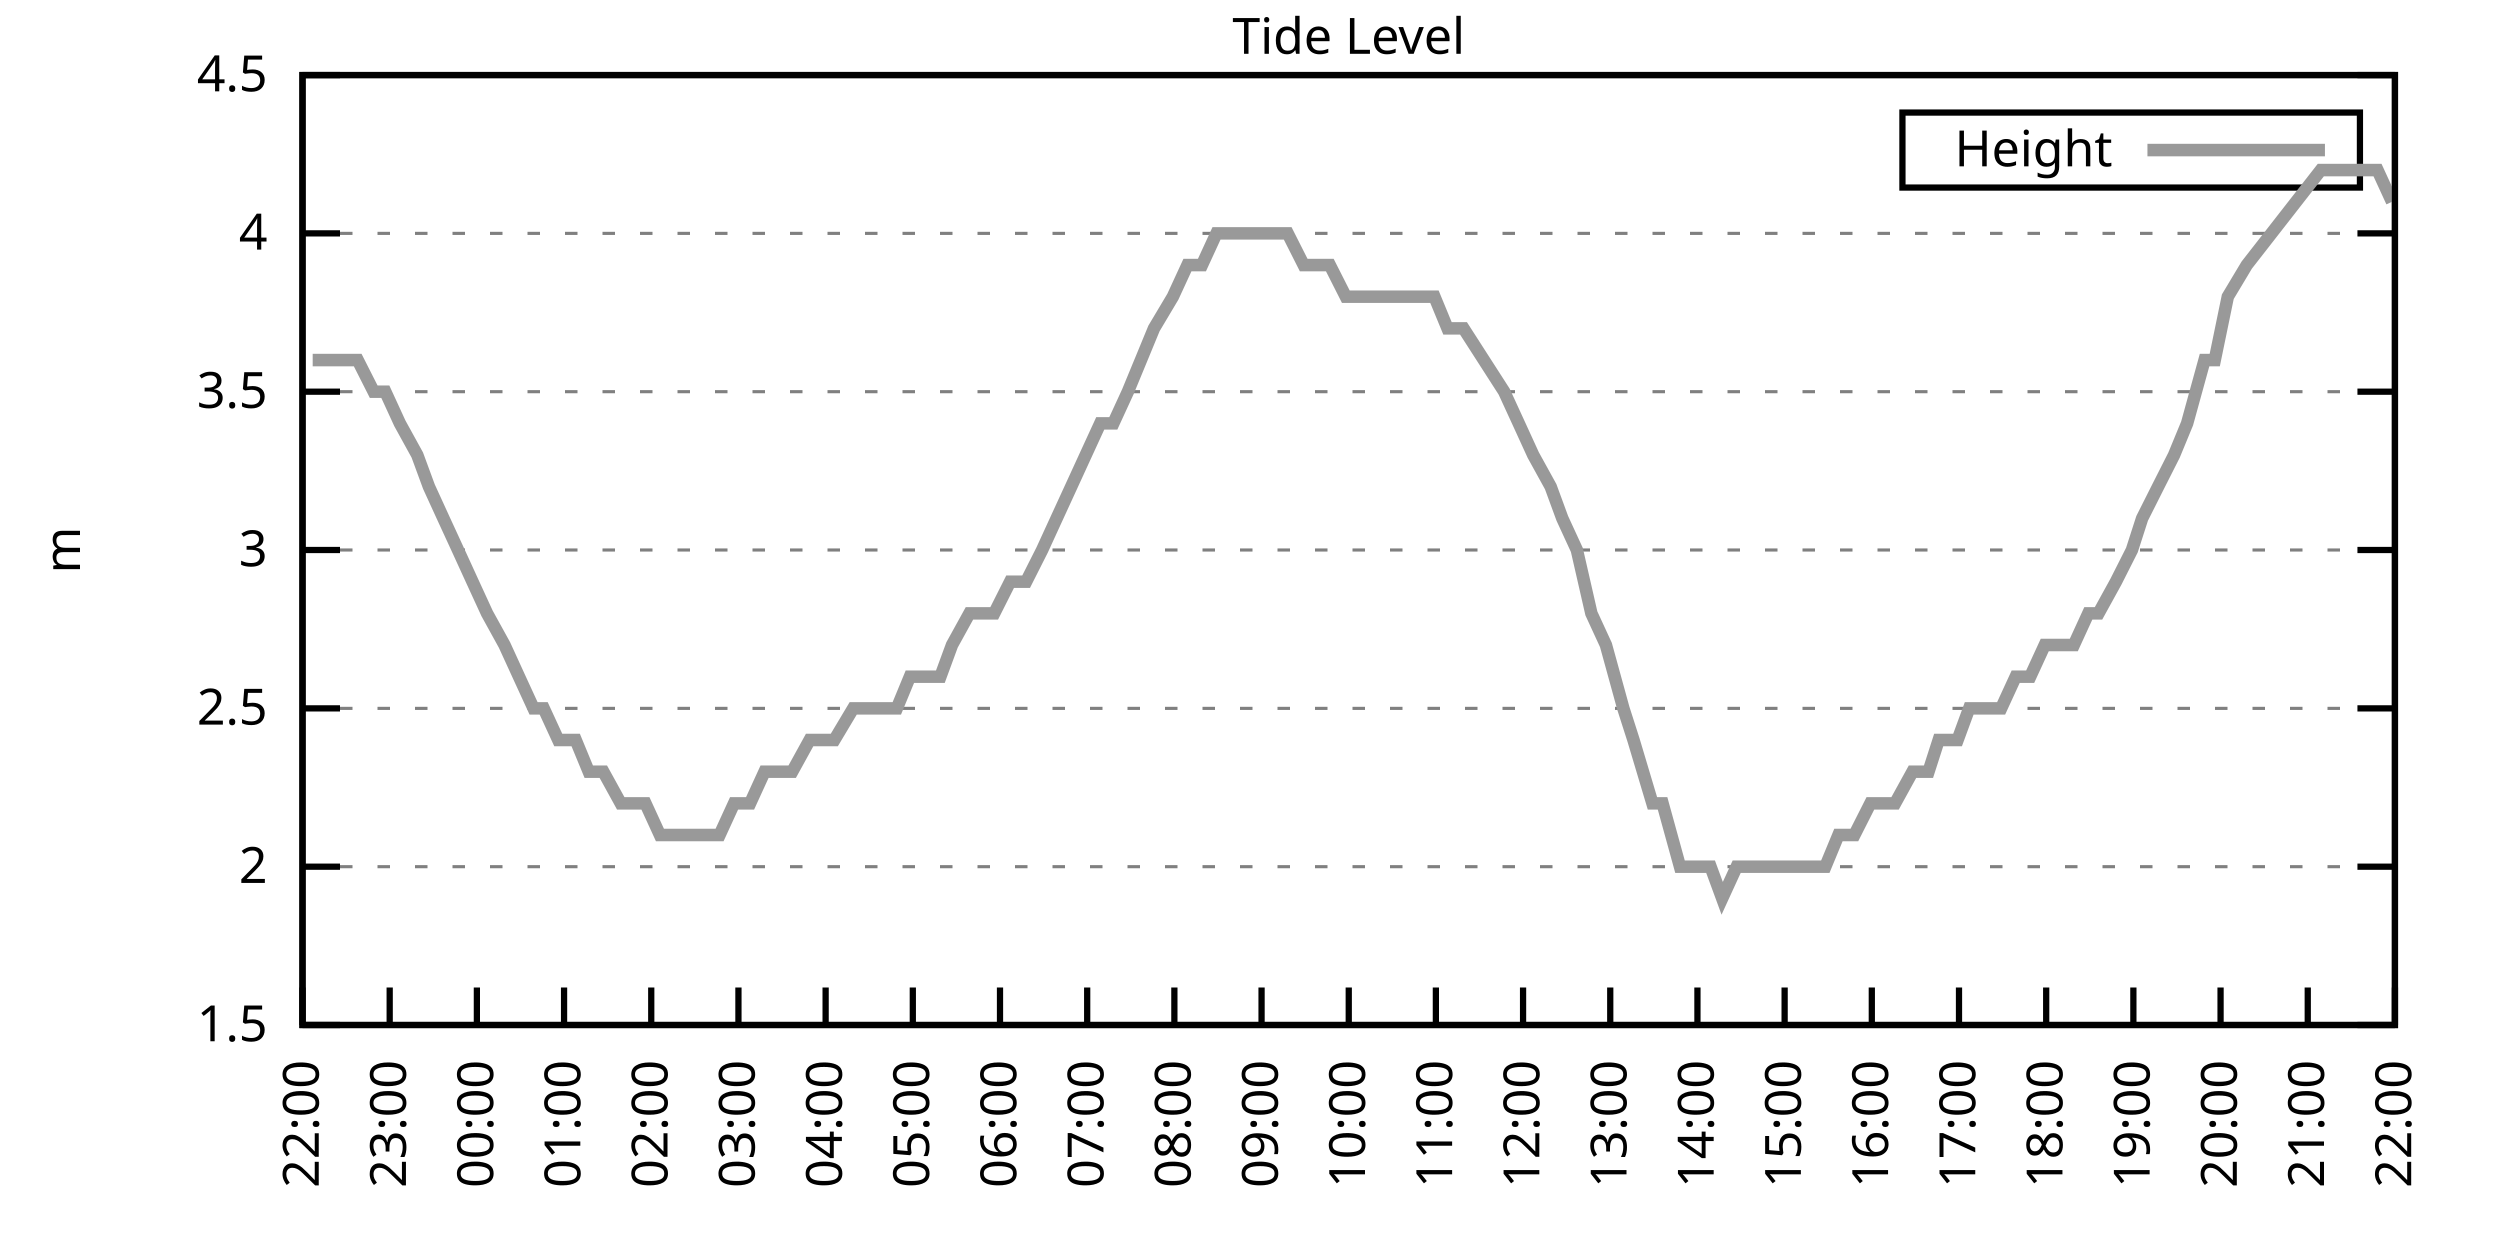
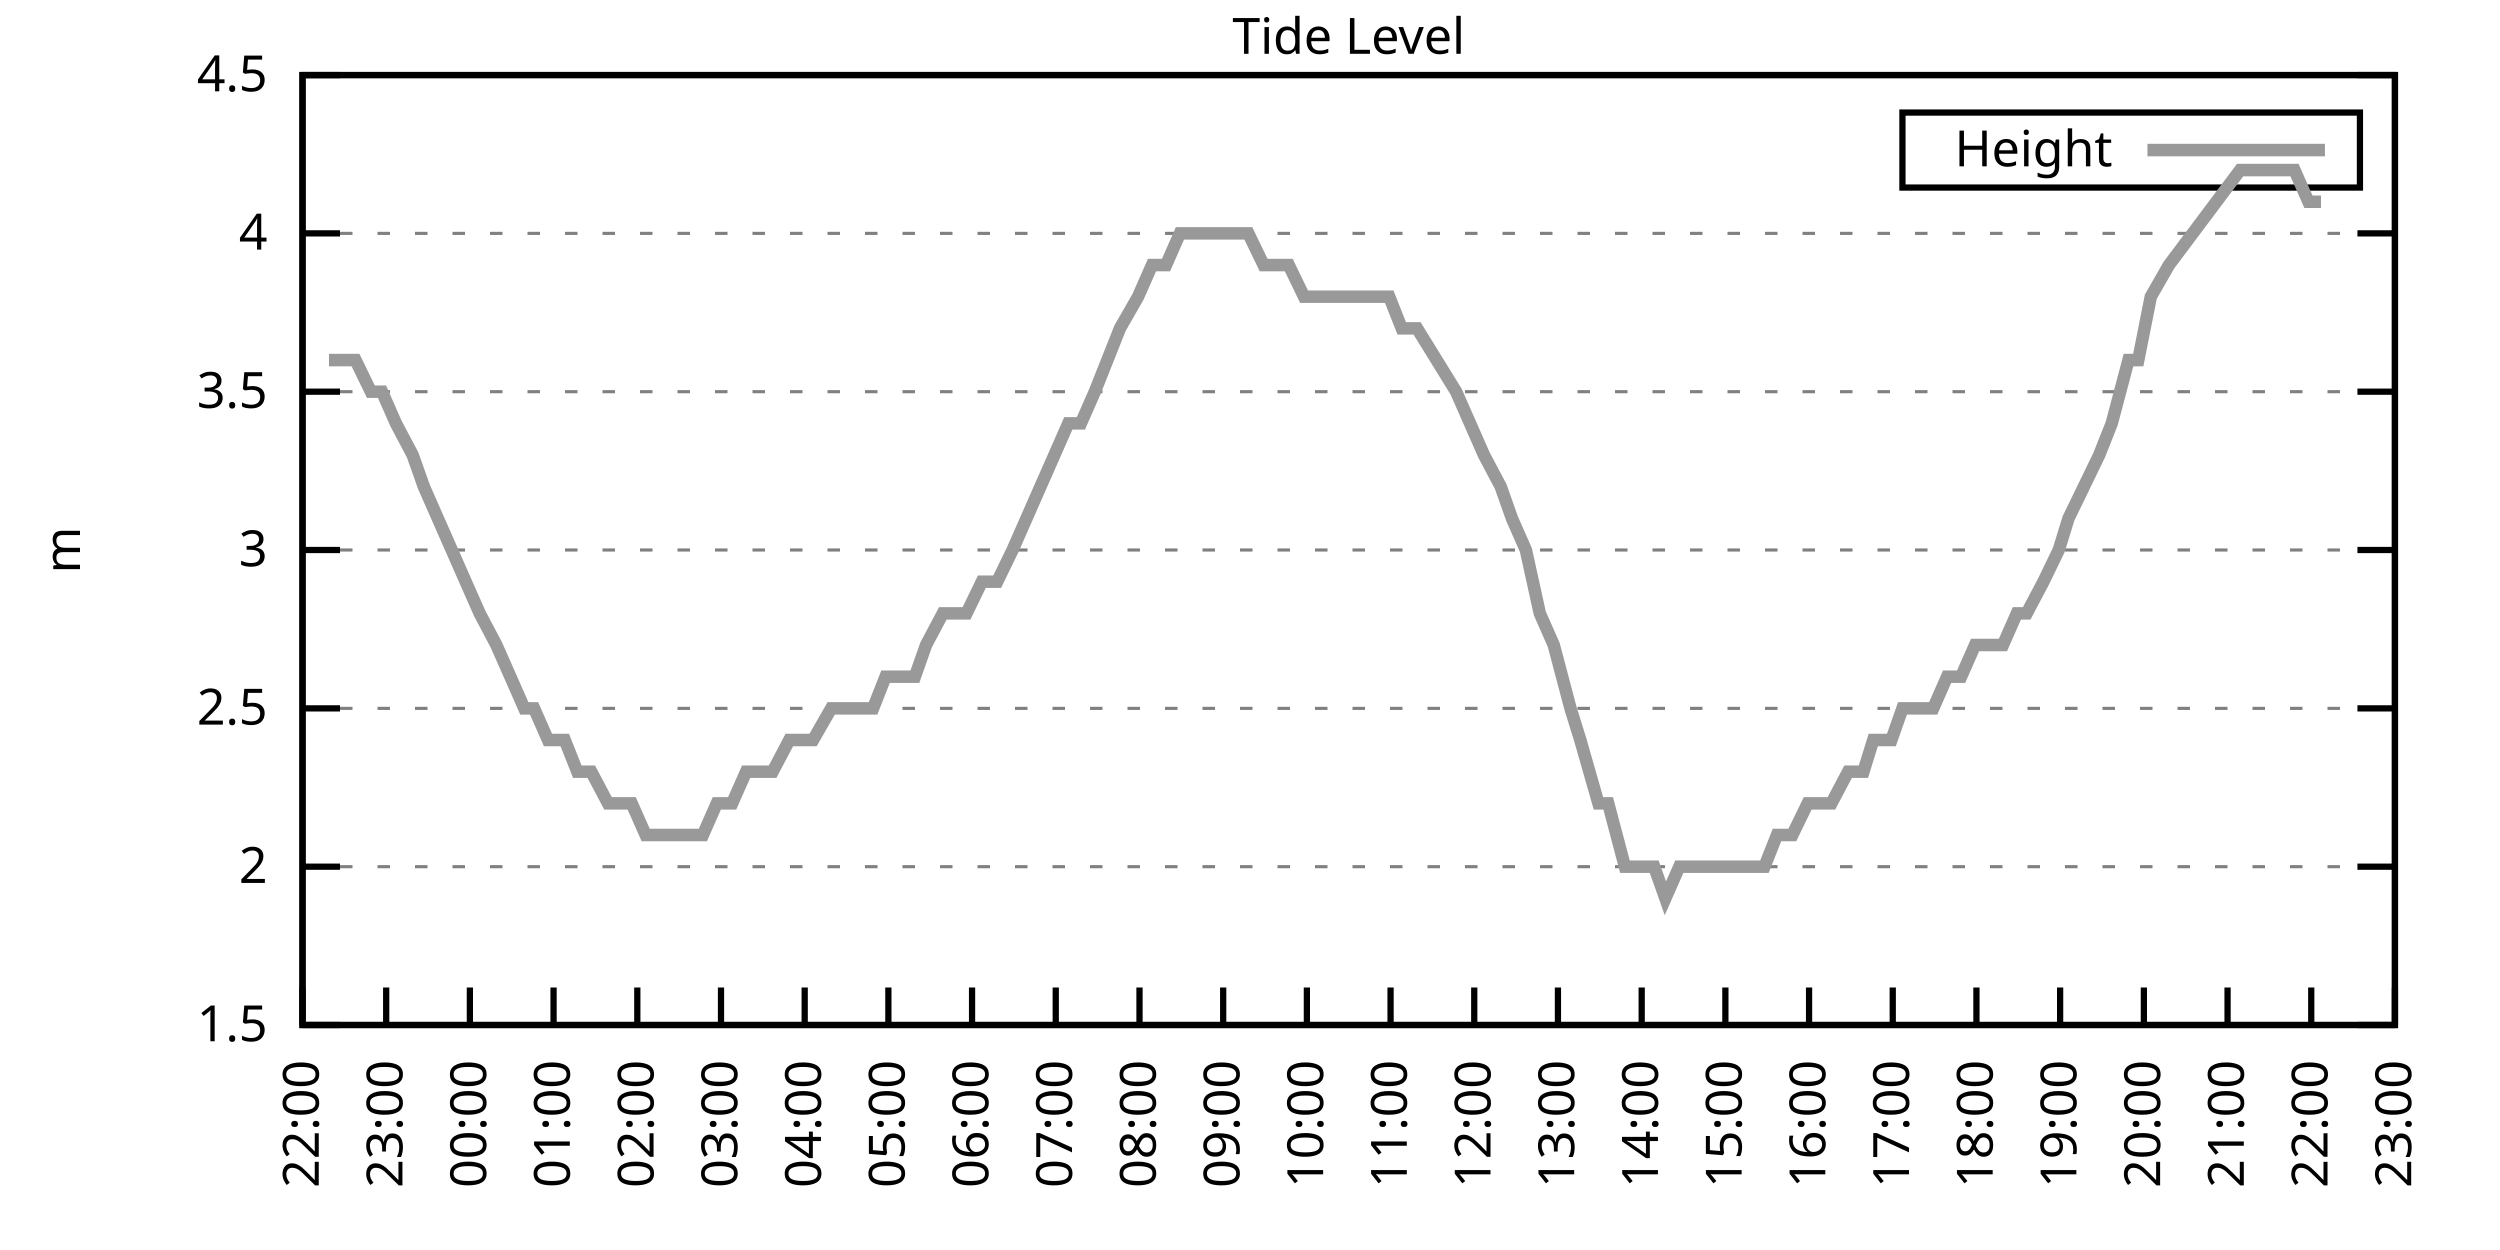
<svg xmlns="http://www.w3.org/2000/svg" xmlns:xlink="http://www.w3.org/1999/xlink" width="400" height="200" viewBox="0 0 400 200">
  <g id="gnuplot_canvas">
    <rect x="0" y="0" width="400" height="200" fill="none" />
    <defs>
      <circle id="gpDot" r="0.5" stroke-width="0.5" stroke="currentColor" />
      <path id="gpPt0" stroke-width="0.333" stroke="currentColor" d="M-1,0 h2 M0,-1 v2" />
      <path id="gpPt1" stroke-width="0.333" stroke="currentColor" d="M-1,-1 L1,1 M1,-1 L-1,1" />
      <path id="gpPt2" stroke-width="0.333" stroke="currentColor" d="M-1,0 L1,0 M0,-1 L0,1 M-1,-1 L1,1 M-1,1 L1,-1" />
      <rect id="gpPt3" stroke-width="0.333" stroke="currentColor" x="-1" y="-1" width="2" height="2" />
      <rect id="gpPt4" stroke-width="0.333" stroke="currentColor" fill="currentColor" x="-1" y="-1" width="2" height="2" />
      <circle id="gpPt5" stroke-width="0.333" stroke="currentColor" cx="0" cy="0" r="1" />
      <use xlink:href="#gpPt5" id="gpPt6" fill="currentColor" stroke="none" />
      <path id="gpPt7" stroke-width="0.333" stroke="currentColor" d="M0,-1.33 L-1.33,0.67 L1.33,0.67 z" />
      <use xlink:href="#gpPt7" id="gpPt8" fill="currentColor" stroke="none" />
      <use xlink:href="#gpPt7" id="gpPt9" stroke="currentColor" transform="rotate(180)" />
      <use xlink:href="#gpPt9" id="gpPt10" fill="currentColor" stroke="none" />
      <use xlink:href="#gpPt3" id="gpPt11" stroke="currentColor" transform="rotate(45)" />
      <use xlink:href="#gpPt11" id="gpPt12" fill="currentColor" stroke="none" />
      <path id="gpPt13" stroke-width="0.333" stroke="currentColor" d="M0,1.330 L1.265,0.411 L0.782,-1.067 L-0.782,-1.076 L-1.265,0.411 z" />
      <use xlink:href="#gpPt13" id="gpPt14" fill="currentColor" stroke="none" />
      <filter id="textbox" filterUnits="objectBoundingBox" x="0" y="0" height="1" width="1">
        <feFlood flood-color="white" flood-opacity="1" result="bgnd" />
        <feComposite in="SourceGraphic" in2="bgnd" operator="atop" />
      </filter>
      <filter id="greybox" filterUnits="objectBoundingBox" x="0" y="0" height="1" width="1">
        <feFlood flood-color="lightgrey" flood-opacity="1" result="grey" />
        <feComposite in="SourceGraphic" in2="grey" operator="atop" />
      </filter>
    </defs>
    <g fill="none" color="white" stroke="currentColor" stroke-width="1.00" stroke-linecap="butt" stroke-linejoin="miter">
</g>
    <g fill="none" color="black" stroke="currentColor" stroke-width="1.00" stroke-linecap="butt" stroke-linejoin="miter">
      <g stroke="none" shape-rendering="crispEdges">
        <polygon fill="rgb(255, 255, 255)" points="48.40,164.00 383.18,164.00 383.18,12.02 48.40,12.02 " />
      </g>
    </g>
    <g fill="none" color="black" stroke="currentColor" stroke-width="1.00" stroke-linecap="butt" stroke-linejoin="miter">
</g>
    <g fill="none" color="black" stroke="black" stroke-width="0.50" stroke-linecap="butt" stroke-linejoin="miter">
</g>
    <g fill="none" color="gray" stroke="currentColor" stroke-width="0.50" stroke-linecap="butt" stroke-linejoin="miter">
      <path stroke="gray" stroke-dasharray="2,4" class="gridline" d="M48.40,164.00 L383.19,164.00  " />
    </g>
    <g fill="none" color="gray" stroke="gray" stroke-width="1.00" stroke-linecap="butt" stroke-linejoin="miter">
</g>
    <g fill="none" color="black" stroke="currentColor" stroke-width="1.00" stroke-linecap="butt" stroke-linejoin="miter">
      <path stroke="black" d="M48.40,164.00 L54.40,164.00 M383.19,164.00 L377.19,164.00  " />
      <g transform="translate(42.80,166.60)" stroke="none" fill="black" font-family="Sans" font-size="8.00" text-anchor="end">
        <text>
          <tspan font-family="Sans"> 1.5</tspan>
        </text>
      </g>
    </g>
    <g fill="none" color="black" stroke="currentColor" stroke-width="1.00" stroke-linecap="butt" stroke-linejoin="miter">
</g>
    <g fill="none" color="black" stroke="black" stroke-width="0.50" stroke-linecap="butt" stroke-linejoin="miter">
</g>
    <g fill="none" color="gray" stroke="currentColor" stroke-width="0.50" stroke-linecap="butt" stroke-linejoin="miter">
      <path stroke="gray" stroke-dasharray="2,4" class="gridline" d="M48.40,138.67 L383.19,138.67  " />
    </g>
    <g fill="none" color="gray" stroke="gray" stroke-width="1.00" stroke-linecap="butt" stroke-linejoin="miter">
</g>
    <g fill="none" color="black" stroke="currentColor" stroke-width="1.00" stroke-linecap="butt" stroke-linejoin="miter">
      <path stroke="black" d="M48.40,138.67 L54.40,138.67 M383.19,138.67 L377.19,138.67  " />
      <g transform="translate(42.80,141.27)" stroke="none" fill="black" font-family="Sans" font-size="8.00" text-anchor="end">
        <text>
          <tspan font-family="Sans"> 2</tspan>
        </text>
      </g>
    </g>
    <g fill="none" color="black" stroke="currentColor" stroke-width="1.00" stroke-linecap="butt" stroke-linejoin="miter">
</g>
    <g fill="none" color="black" stroke="black" stroke-width="0.50" stroke-linecap="butt" stroke-linejoin="miter">
</g>
    <g fill="none" color="gray" stroke="currentColor" stroke-width="0.50" stroke-linecap="butt" stroke-linejoin="miter">
      <path stroke="gray" stroke-dasharray="2,4" class="gridline" d="M48.40,113.34 L383.19,113.34  " />
    </g>
    <g fill="none" color="gray" stroke="gray" stroke-width="1.00" stroke-linecap="butt" stroke-linejoin="miter">
</g>
    <g fill="none" color="black" stroke="currentColor" stroke-width="1.00" stroke-linecap="butt" stroke-linejoin="miter">
      <path stroke="black" d="M48.40,113.34 L54.40,113.34 M383.19,113.34 L377.19,113.34  " />
      <g transform="translate(42.80,115.94)" stroke="none" fill="black" font-family="Sans" font-size="8.00" text-anchor="end">
        <text>
          <tspan font-family="Sans"> 2.5</tspan>
        </text>
      </g>
    </g>
    <g fill="none" color="black" stroke="currentColor" stroke-width="1.00" stroke-linecap="butt" stroke-linejoin="miter">
</g>
    <g fill="none" color="black" stroke="black" stroke-width="0.50" stroke-linecap="butt" stroke-linejoin="miter">
</g>
    <g fill="none" color="gray" stroke="currentColor" stroke-width="0.50" stroke-linecap="butt" stroke-linejoin="miter">
      <path stroke="gray" stroke-dasharray="2,4" class="gridline" d="M48.40,88.00 L383.19,88.00  " />
    </g>
    <g fill="none" color="gray" stroke="gray" stroke-width="1.00" stroke-linecap="butt" stroke-linejoin="miter">
</g>
    <g fill="none" color="black" stroke="currentColor" stroke-width="1.00" stroke-linecap="butt" stroke-linejoin="miter">
      <path stroke="black" d="M48.40,88.00 L54.40,88.00 M383.19,88.00 L377.19,88.00  " />
      <g transform="translate(42.80,90.60)" stroke="none" fill="black" font-family="Sans" font-size="8.00" text-anchor="end">
        <text>
          <tspan font-family="Sans"> 3</tspan>
        </text>
      </g>
    </g>
    <g fill="none" color="black" stroke="currentColor" stroke-width="1.00" stroke-linecap="butt" stroke-linejoin="miter">
</g>
    <g fill="none" color="black" stroke="black" stroke-width="0.50" stroke-linecap="butt" stroke-linejoin="miter">
</g>
    <g fill="none" color="gray" stroke="currentColor" stroke-width="0.50" stroke-linecap="butt" stroke-linejoin="miter">
      <path stroke="gray" stroke-dasharray="2,4" class="gridline" d="M48.40,62.67 L383.19,62.67  " />
    </g>
    <g fill="none" color="gray" stroke="gray" stroke-width="1.00" stroke-linecap="butt" stroke-linejoin="miter">
</g>
    <g fill="none" color="black" stroke="currentColor" stroke-width="1.00" stroke-linecap="butt" stroke-linejoin="miter">
      <path stroke="black" d="M48.40,62.67 L54.40,62.67 M383.19,62.67 L377.19,62.67  " />
      <g transform="translate(42.80,65.27)" stroke="none" fill="black" font-family="Sans" font-size="8.00" text-anchor="end">
        <text>
          <tspan font-family="Sans"> 3.5</tspan>
        </text>
      </g>
    </g>
    <g fill="none" color="black" stroke="currentColor" stroke-width="1.00" stroke-linecap="butt" stroke-linejoin="miter">
</g>
    <g fill="none" color="black" stroke="black" stroke-width="0.50" stroke-linecap="butt" stroke-linejoin="miter">
</g>
    <g fill="none" color="gray" stroke="currentColor" stroke-width="0.50" stroke-linecap="butt" stroke-linejoin="miter">
      <path stroke="gray" stroke-dasharray="2,4" class="gridline" d="M48.40,37.34 L383.19,37.34  " />
    </g>
    <g fill="none" color="gray" stroke="gray" stroke-width="1.00" stroke-linecap="butt" stroke-linejoin="miter">
</g>
    <g fill="none" color="black" stroke="currentColor" stroke-width="1.00" stroke-linecap="butt" stroke-linejoin="miter">
      <path stroke="black" d="M48.40,37.34 L54.40,37.34 M383.19,37.34 L377.19,37.34  " />
      <g transform="translate(42.80,39.94)" stroke="none" fill="black" font-family="Sans" font-size="8.00" text-anchor="end">
        <text>
          <tspan font-family="Sans"> 4</tspan>
        </text>
      </g>
    </g>
    <g fill="none" color="black" stroke="currentColor" stroke-width="1.00" stroke-linecap="butt" stroke-linejoin="miter">
</g>
    <g fill="none" color="black" stroke="black" stroke-width="0.50" stroke-linecap="butt" stroke-linejoin="miter">
</g>
    <g fill="none" color="gray" stroke="currentColor" stroke-width="0.50" stroke-linecap="butt" stroke-linejoin="miter">
      <path stroke="gray" stroke-dasharray="2,4" class="gridline" d="M48.40,12.01 L383.19,12.01  " />
    </g>
    <g fill="none" color="gray" stroke="gray" stroke-width="1.00" stroke-linecap="butt" stroke-linejoin="miter">
</g>
    <g fill="none" color="black" stroke="currentColor" stroke-width="1.00" stroke-linecap="butt" stroke-linejoin="miter">
      <path stroke="black" d="M48.40,12.01 L54.40,12.01 M383.19,12.01 L377.19,12.01  " />
      <g transform="translate(42.80,14.61)" stroke="none" fill="black" font-family="Sans" font-size="8.00" text-anchor="end">
        <text>
          <tspan font-family="Sans"> 4.5</tspan>
        </text>
      </g>
    </g>
    <g fill="none" color="black" stroke="currentColor" stroke-width="1.00" stroke-linecap="butt" stroke-linejoin="miter">
      <path stroke="black" d="M48.40,164.00 L48.40,158.00  " />
      <g transform="translate(51.00,169.60) rotate(270.00)" stroke="none" fill="black" font-family="Sans" font-size="8.00" text-anchor="end">
        <text>
          <tspan font-family="Sans">22:00</tspan>
        </text>
      </g>
    </g>
    <g fill="none" color="black" stroke="currentColor" stroke-width="1.00" stroke-linecap="butt" stroke-linejoin="miter">
-       <path stroke="black" d="M62.35,164.00 L62.35,158.00  " />
-       <g transform="translate(64.95,169.60) rotate(270.00)" stroke="none" fill="black" font-family="Sans" font-size="8.00" text-anchor="end">
+       <path stroke="black" d="M61.79,164.00 L61.79,158.00  " />
+       <g transform="translate(64.39,169.60) rotate(270.00)" stroke="none" fill="black" font-family="Sans" font-size="8.00" text-anchor="end">
        <text>
          <tspan font-family="Sans">23:00</tspan>
        </text>
      </g>
    </g>
    <g fill="none" color="black" stroke="currentColor" stroke-width="1.00" stroke-linecap="butt" stroke-linejoin="miter">
-       <path stroke="black" d="M76.30,164.00 L76.30,158.00  " />
-       <g transform="translate(78.90,169.60) rotate(270.00)" stroke="none" fill="black" font-family="Sans" font-size="8.00" text-anchor="end">
+       <path stroke="black" d="M75.18,164.00 L75.18,158.00  " />
+       <g transform="translate(77.78,169.60) rotate(270.00)" stroke="none" fill="black" font-family="Sans" font-size="8.00" text-anchor="end">
        <text>
          <tspan font-family="Sans">00:00</tspan>
        </text>
      </g>
    </g>
    <g fill="none" color="black" stroke="currentColor" stroke-width="1.00" stroke-linecap="butt" stroke-linejoin="miter">
-       <path stroke="black" d="M90.25,164.00 L90.25,158.00  " />
-       <g transform="translate(92.85,169.60) rotate(270.00)" stroke="none" fill="black" font-family="Sans" font-size="8.00" text-anchor="end">
+       <path stroke="black" d="M88.57,164.00 L88.57,158.00  " />
+       <g transform="translate(91.17,169.60) rotate(270.00)" stroke="none" fill="black" font-family="Sans" font-size="8.00" text-anchor="end">
        <text>
          <tspan font-family="Sans">01:00</tspan>
        </text>
      </g>
    </g>
    <g fill="none" color="black" stroke="currentColor" stroke-width="1.00" stroke-linecap="butt" stroke-linejoin="miter">
-       <path stroke="black" d="M104.20,164.00 L104.20,158.00  " />
-       <g transform="translate(106.80,169.60) rotate(270.00)" stroke="none" fill="black" font-family="Sans" font-size="8.00" text-anchor="end">
+       <path stroke="black" d="M101.97,164.00 L101.97,158.00  " />
+       <g transform="translate(104.57,169.60) rotate(270.00)" stroke="none" fill="black" font-family="Sans" font-size="8.00" text-anchor="end">
        <text>
          <tspan font-family="Sans">02:00</tspan>
        </text>
      </g>
    </g>
    <g fill="none" color="black" stroke="currentColor" stroke-width="1.00" stroke-linecap="butt" stroke-linejoin="miter">
-       <path stroke="black" d="M118.15,164.00 L118.15,158.00  " />
-       <g transform="translate(120.75,169.60) rotate(270.00)" stroke="none" fill="black" font-family="Sans" font-size="8.00" text-anchor="end">
+       <path stroke="black" d="M115.36,164.00 L115.36,158.00  " />
+       <g transform="translate(117.96,169.60) rotate(270.00)" stroke="none" fill="black" font-family="Sans" font-size="8.00" text-anchor="end">
        <text>
          <tspan font-family="Sans">03:00</tspan>
        </text>
      </g>
    </g>
    <g fill="none" color="black" stroke="currentColor" stroke-width="1.00" stroke-linecap="butt" stroke-linejoin="miter">
-       <path stroke="black" d="M132.10,164.00 L132.10,158.00  " />
-       <g transform="translate(134.70,169.60) rotate(270.00)" stroke="none" fill="black" font-family="Sans" font-size="8.00" text-anchor="end">
+       <path stroke="black" d="M128.75,164.00 L128.75,158.00  " />
+       <g transform="translate(131.35,169.60) rotate(270.00)" stroke="none" fill="black" font-family="Sans" font-size="8.00" text-anchor="end">
        <text>
          <tspan font-family="Sans">04:00</tspan>
        </text>
      </g>
    </g>
    <g fill="none" color="black" stroke="currentColor" stroke-width="1.00" stroke-linecap="butt" stroke-linejoin="miter">
-       <path stroke="black" d="M146.05,164.00 L146.05,158.00  " />
-       <g transform="translate(148.65,169.60) rotate(270.00)" stroke="none" fill="black" font-family="Sans" font-size="8.00" text-anchor="end">
+       <path stroke="black" d="M142.14,164.00 L142.14,158.00  " />
+       <g transform="translate(144.74,169.60) rotate(270.00)" stroke="none" fill="black" font-family="Sans" font-size="8.00" text-anchor="end">
        <text>
          <tspan font-family="Sans">05:00</tspan>
        </text>
      </g>
    </g>
    <g fill="none" color="black" stroke="currentColor" stroke-width="1.00" stroke-linecap="butt" stroke-linejoin="miter">
-       <path stroke="black" d="M160.00,164.00 L160.00,158.00  " />
-       <g transform="translate(162.60,169.60) rotate(270.00)" stroke="none" fill="black" font-family="Sans" font-size="8.00" text-anchor="end">
+       <path stroke="black" d="M155.53,164.00 L155.53,158.00  " />
+       <g transform="translate(158.13,169.60) rotate(270.00)" stroke="none" fill="black" font-family="Sans" font-size="8.00" text-anchor="end">
        <text>
          <tspan font-family="Sans">06:00</tspan>
        </text>
      </g>
    </g>
    <g fill="none" color="black" stroke="currentColor" stroke-width="1.00" stroke-linecap="butt" stroke-linejoin="miter">
-       <path stroke="black" d="M173.95,164.00 L173.95,158.00  " />
-       <g transform="translate(176.55,169.60) rotate(270.00)" stroke="none" fill="black" font-family="Sans" font-size="8.00" text-anchor="end">
+       <path stroke="black" d="M168.92,164.00 L168.92,158.00  " />
+       <g transform="translate(171.52,169.60) rotate(270.00)" stroke="none" fill="black" font-family="Sans" font-size="8.00" text-anchor="end">
        <text>
          <tspan font-family="Sans">07:00</tspan>
        </text>
      </g>
    </g>
    <g fill="none" color="black" stroke="currentColor" stroke-width="1.00" stroke-linecap="butt" stroke-linejoin="miter">
-       <path stroke="black" d="M187.90,164.00 L187.90,158.00  " />
-       <g transform="translate(190.50,169.60) rotate(270.00)" stroke="none" fill="black" font-family="Sans" font-size="8.00" text-anchor="end">
+       <path stroke="black" d="M182.32,164.00 L182.32,158.00  " />
+       <g transform="translate(184.92,169.60) rotate(270.00)" stroke="none" fill="black" font-family="Sans" font-size="8.00" text-anchor="end">
        <text>
          <tspan font-family="Sans">08:00</tspan>
        </text>
      </g>
    </g>
    <g fill="none" color="black" stroke="currentColor" stroke-width="1.00" stroke-linecap="butt" stroke-linejoin="miter">
-       <path stroke="black" d="M201.85,164.00 L201.85,158.00  " />
-       <g transform="translate(204.45,169.60) rotate(270.00)" stroke="none" fill="black" font-family="Sans" font-size="8.00" text-anchor="end">
+       <path stroke="black" d="M195.71,164.00 L195.71,158.00  " />
+       <g transform="translate(198.31,169.60) rotate(270.00)" stroke="none" fill="black" font-family="Sans" font-size="8.00" text-anchor="end">
        <text>
          <tspan font-family="Sans">09:00</tspan>
        </text>
      </g>
    </g>
    <g fill="none" color="black" stroke="currentColor" stroke-width="1.00" stroke-linecap="butt" stroke-linejoin="miter">
-       <path stroke="black" d="M215.80,164.00 L215.80,158.00  " />
-       <g transform="translate(218.40,169.60) rotate(270.00)" stroke="none" fill="black" font-family="Sans" font-size="8.00" text-anchor="end">
+       <path stroke="black" d="M209.10,164.00 L209.10,158.00  " />
+       <g transform="translate(211.70,169.60) rotate(270.00)" stroke="none" fill="black" font-family="Sans" font-size="8.00" text-anchor="end">
        <text>
          <tspan font-family="Sans">10:00</tspan>
        </text>
      </g>
    </g>
    <g fill="none" color="black" stroke="currentColor" stroke-width="1.00" stroke-linecap="butt" stroke-linejoin="miter">
-       <path stroke="black" d="M229.74,164.00 L229.74,158.00  " />
-       <g transform="translate(232.34,169.60) rotate(270.00)" stroke="none" fill="black" font-family="Sans" font-size="8.00" text-anchor="end">
+       <path stroke="black" d="M222.49,164.00 L222.49,158.00  " />
+       <g transform="translate(225.09,169.60) rotate(270.00)" stroke="none" fill="black" font-family="Sans" font-size="8.00" text-anchor="end">
        <text>
          <tspan font-family="Sans">11:00</tspan>
        </text>
      </g>
    </g>
    <g fill="none" color="black" stroke="currentColor" stroke-width="1.00" stroke-linecap="butt" stroke-linejoin="miter">
-       <path stroke="black" d="M243.69,164.00 L243.69,158.00  " />
-       <g transform="translate(246.29,169.60) rotate(270.00)" stroke="none" fill="black" font-family="Sans" font-size="8.00" text-anchor="end">
+       <path stroke="black" d="M235.88,164.00 L235.88,158.00  " />
+       <g transform="translate(238.48,169.60) rotate(270.00)" stroke="none" fill="black" font-family="Sans" font-size="8.00" text-anchor="end">
        <text>
          <tspan font-family="Sans">12:00</tspan>
        </text>
      </g>
    </g>
    <g fill="none" color="black" stroke="currentColor" stroke-width="1.00" stroke-linecap="butt" stroke-linejoin="miter">
-       <path stroke="black" d="M257.64,164.00 L257.64,158.00  " />
-       <g transform="translate(260.24,169.60) rotate(270.00)" stroke="none" fill="black" font-family="Sans" font-size="8.00" text-anchor="end">
+       <path stroke="black" d="M249.27,164.00 L249.27,158.00  " />
+       <g transform="translate(251.87,169.60) rotate(270.00)" stroke="none" fill="black" font-family="Sans" font-size="8.00" text-anchor="end">
        <text>
          <tspan font-family="Sans">13:00</tspan>
        </text>
      </g>
    </g>
    <g fill="none" color="black" stroke="currentColor" stroke-width="1.00" stroke-linecap="butt" stroke-linejoin="miter">
-       <path stroke="black" d="M271.59,164.00 L271.59,158.00  " />
-       <g transform="translate(274.19,169.60) rotate(270.00)" stroke="none" fill="black" font-family="Sans" font-size="8.00" text-anchor="end">
+       <path stroke="black" d="M262.67,164.00 L262.67,158.00  " />
+       <g transform="translate(265.27,169.60) rotate(270.00)" stroke="none" fill="black" font-family="Sans" font-size="8.00" text-anchor="end">
        <text>
          <tspan font-family="Sans">14:00</tspan>
        </text>
      </g>
    </g>
    <g fill="none" color="black" stroke="currentColor" stroke-width="1.00" stroke-linecap="butt" stroke-linejoin="miter">
-       <path stroke="black" d="M285.54,164.00 L285.54,158.00  " />
-       <g transform="translate(288.14,169.60) rotate(270.00)" stroke="none" fill="black" font-family="Sans" font-size="8.00" text-anchor="end">
+       <path stroke="black" d="M276.06,164.00 L276.06,158.00  " />
+       <g transform="translate(278.66,169.60) rotate(270.00)" stroke="none" fill="black" font-family="Sans" font-size="8.00" text-anchor="end">
        <text>
          <tspan font-family="Sans">15:00</tspan>
        </text>
      </g>
    </g>
    <g fill="none" color="black" stroke="currentColor" stroke-width="1.00" stroke-linecap="butt" stroke-linejoin="miter">
-       <path stroke="black" d="M299.49,164.00 L299.49,158.00  " />
-       <g transform="translate(302.09,169.60) rotate(270.00)" stroke="none" fill="black" font-family="Sans" font-size="8.00" text-anchor="end">
+       <path stroke="black" d="M289.45,164.00 L289.45,158.00  " />
+       <g transform="translate(292.05,169.60) rotate(270.00)" stroke="none" fill="black" font-family="Sans" font-size="8.00" text-anchor="end">
        <text>
          <tspan font-family="Sans">16:00</tspan>
        </text>
      </g>
    </g>
    <g fill="none" color="black" stroke="currentColor" stroke-width="1.00" stroke-linecap="butt" stroke-linejoin="miter">
-       <path stroke="black" d="M313.44,164.00 L313.44,158.00  " />
-       <g transform="translate(316.04,169.60) rotate(270.00)" stroke="none" fill="black" font-family="Sans" font-size="8.00" text-anchor="end">
+       <path stroke="black" d="M302.84,164.00 L302.84,158.00  " />
+       <g transform="translate(305.44,169.60) rotate(270.00)" stroke="none" fill="black" font-family="Sans" font-size="8.00" text-anchor="end">
        <text>
          <tspan font-family="Sans">17:00</tspan>
        </text>
      </g>
    </g>
    <g fill="none" color="black" stroke="currentColor" stroke-width="1.00" stroke-linecap="butt" stroke-linejoin="miter">
-       <path stroke="black" d="M327.39,164.00 L327.39,158.00  " />
-       <g transform="translate(329.99,169.60) rotate(270.00)" stroke="none" fill="black" font-family="Sans" font-size="8.00" text-anchor="end">
+       <path stroke="black" d="M316.23,164.00 L316.23,158.00  " />
+       <g transform="translate(318.83,169.60) rotate(270.00)" stroke="none" fill="black" font-family="Sans" font-size="8.00" text-anchor="end">
        <text>
          <tspan font-family="Sans">18:00</tspan>
        </text>
      </g>
    </g>
    <g fill="none" color="black" stroke="currentColor" stroke-width="1.00" stroke-linecap="butt" stroke-linejoin="miter">
-       <path stroke="black" d="M341.34,164.00 L341.34,158.00  " />
-       <g transform="translate(343.94,169.60) rotate(270.00)" stroke="none" fill="black" font-family="Sans" font-size="8.00" text-anchor="end">
+       <path stroke="black" d="M329.62,164.00 L329.62,158.00  " />
+       <g transform="translate(332.22,169.60) rotate(270.00)" stroke="none" fill="black" font-family="Sans" font-size="8.00" text-anchor="end">
        <text>
          <tspan font-family="Sans">19:00</tspan>
        </text>
      </g>
    </g>
    <g fill="none" color="black" stroke="currentColor" stroke-width="1.00" stroke-linecap="butt" stroke-linejoin="miter">
-       <path stroke="black" d="M355.29,164.00 L355.29,158.00  " />
-       <g transform="translate(357.89,169.60) rotate(270.00)" stroke="none" fill="black" font-family="Sans" font-size="8.00" text-anchor="end">
+       <path stroke="black" d="M343.02,164.00 L343.02,158.00  " />
+       <g transform="translate(345.62,169.60) rotate(270.00)" stroke="none" fill="black" font-family="Sans" font-size="8.00" text-anchor="end">
        <text>
          <tspan font-family="Sans">20:00</tspan>
        </text>
      </g>
    </g>
    <g fill="none" color="black" stroke="currentColor" stroke-width="1.00" stroke-linecap="butt" stroke-linejoin="miter">
-       <path stroke="black" d="M369.24,164.00 L369.24,158.00  " />
-       <g transform="translate(371.84,169.60) rotate(270.00)" stroke="none" fill="black" font-family="Sans" font-size="8.00" text-anchor="end">
+       <path stroke="black" d="M356.41,164.00 L356.41,158.00  " />
+       <g transform="translate(359.01,169.60) rotate(270.00)" stroke="none" fill="black" font-family="Sans" font-size="8.00" text-anchor="end">
        <text>
          <tspan font-family="Sans">21:00</tspan>
+         </text>
+       </g>
+     </g>
+     <g fill="none" color="black" stroke="currentColor" stroke-width="1.00" stroke-linecap="butt" stroke-linejoin="miter">
+       <path stroke="black" d="M369.80,164.00 L369.80,158.00  " />
+       <g transform="translate(372.40,169.60) rotate(270.00)" stroke="none" fill="black" font-family="Sans" font-size="8.00" text-anchor="end">
+         <text>
+           <tspan font-family="Sans">22:00</tspan>
        </text>
      </g>
    </g>
    <g fill="none" color="black" stroke="currentColor" stroke-width="1.00" stroke-linecap="butt" stroke-linejoin="miter">
      <path stroke="black" d="M383.19,164.00 L383.19,158.00  " />
      <g transform="translate(385.79,169.60) rotate(270.00)" stroke="none" fill="black" font-family="Sans" font-size="8.00" text-anchor="end">
        <text>
-           <tspan font-family="Sans">22:00</tspan>
+           <tspan font-family="Sans">23:00</tspan>
        </text>
      </g>
    </g>
    <g fill="none" color="black" stroke="currentColor" stroke-width="1.00" stroke-linecap="butt" stroke-linejoin="miter">
</g>
    <g fill="none" color="black" stroke="currentColor" stroke-width="1.00" stroke-linecap="butt" stroke-linejoin="miter">
      <path stroke="black" d="M48.40,12.01 L48.40,164.00 L383.19,164.00 L383.19,12.01 L48.40,12.01 Z  " />
    </g>
    <g fill="none" color="black" stroke="currentColor" stroke-width="1.00" stroke-linecap="butt" stroke-linejoin="miter">
</g>
    <g fill="none" color="black" stroke="currentColor" stroke-width="1.00" stroke-linecap="butt" stroke-linejoin="miter">
      <path stroke="black" d="M304.39,30.01 L304.39,18.01 L377.59,18.01 L377.59,30.01 L304.39,30.01 Z  " />
    </g>
    <g id="Tide_level_plot_1">
      <g fill="none" color="white" stroke="black" stroke-width="2.00" stroke-linecap="butt" stroke-linejoin="miter">
</g>
      <g fill="none" color="black" stroke="currentColor" stroke-width="2.00" stroke-linecap="butt" stroke-linejoin="miter">
        <g transform="translate(337.99,26.61)" stroke="none" fill="black" font-family="Sans" font-size="8.00" text-anchor="end">
          <text>
            <tspan font-family="Sans">Height</tspan>
          </text>
        </g>
      </g>
      <g fill="none" color="black" stroke="currentColor" stroke-width="2.00" stroke-linecap="butt" stroke-linejoin="miter">
-         <path stroke="rgb(153, 153, 153)" d="M343.59,24.01 L371.99,24.01 M50.03,57.61 L52.82,57.61 L54.44,57.61 L57.23,57.61 L59.79,62.67 L61.65,62.67   L63.98,67.74 L66.77,72.81 L68.63,77.87 L70.95,82.94 L73.28,88.00 L75.60,93.07 L77.93,98.14 L80.72,103.20   L83.04,108.27 L85.37,113.34 L86.99,113.34 L89.32,118.40 L92.11,118.40 L94.20,123.47 L96.53,123.47 L99.32,128.54   L101.18,128.54 L103.27,128.54 L105.59,133.60 L108.15,133.60 L110.48,133.60 L112.57,133.60 L115.13,133.60 L117.45,128.54   L120.01,128.54 L122.33,123.47 L124.89,123.47 L126.75,123.47 L129.54,118.40 L131.40,118.40 L133.49,118.40 L136.51,113.34   L138.37,113.34 L141.16,113.34 L143.49,113.34 L145.58,108.27 L148.14,108.27 L150.46,108.27 L152.32,103.20 L155.11,98.14   L156.97,98.14 L159.07,98.14 L161.62,93.07 L164.18,93.07 L166.74,88.00 L169.06,82.94 L171.39,77.87 L173.71,72.81   L176.04,67.74 L178.13,67.74 L180.46,62.67 L182.55,57.61 L184.64,52.54 L187.66,47.47 L189.99,42.41 L192.31,42.41   L194.64,37.34 L196.73,37.34 L199.29,37.34 L201.61,37.34 L203.24,37.34 L206.03,37.34 L208.59,42.41 L210.91,42.41   L212.77,42.41 L215.33,47.47 L217.89,47.47 L219.51,47.47 L222.07,47.47 L224.63,47.47 L227.19,47.47 L229.51,47.47   L231.60,52.54 L234.16,52.54 L240.67,62.67 L243.00,67.74 L245.32,72.81 L248.11,77.87 L249.97,82.94 L252.30,88.00   L254.62,98.14 L256.95,103.20 L259.74,113.34 L261.36,118.40 L264.39,128.54 L266.01,128.54 L268.80,138.67 L271.36,138.67   L273.69,138.67 L275.55,143.73 L277.87,138.67 L280.43,138.67 L282.99,138.67 L284.85,138.67 L287.40,138.67 L289.73,138.67   L292.05,138.67 L294.15,133.60 L296.70,133.60 L299.26,128.54 L301.35,128.54 L303.21,128.54 L306.00,123.47 L308.56,123.47   L310.19,118.40 L313.21,118.40 L315.07,113.34 L317.86,113.34 L320.18,113.34 L322.51,108.27 L324.83,108.27 L327.16,103.20   L329.25,103.20 L331.81,103.20 L334.13,98.14 L335.76,98.14 L338.55,93.07 L341.11,88.00 L342.74,82.94 L345.29,77.87   L347.85,72.81 L349.94,67.74 L352.73,57.61 L354.36,57.61 L356.45,47.47 L359.48,42.41 L371.33,27.21 L372.96,27.21   L375.52,27.21 L378.08,27.21 L380.40,27.21 L382.73,32.28  " />
+         <path stroke="rgb(153, 153, 153)" d="M343.59,24.01 L371.99,24.01 M52.64,57.61 L54.20,57.61 L56.88,57.61 L59.34,62.67 L61.12,62.67 L63.35,67.74   L66.03,72.81 L67.82,77.87 L70.05,82.94 L72.28,88.00 L74.51,93.07 L76.75,98.14 L79.42,103.20 L81.66,108.27   L83.89,113.34 L85.45,113.34 L87.68,118.40 L90.36,118.40 L92.37,123.47 L94.60,123.47 L97.28,128.54 L99.06,128.54   L101.07,128.54 L103.31,133.60 L105.76,133.60 L107.99,133.60 L110.00,133.60 L112.46,133.60 L114.69,128.54 L117.14,128.54   L119.38,123.47 L121.83,123.47 L123.62,123.47 L126.29,118.40 L128.08,118.40 L130.09,118.40 L132.99,113.34 L134.78,113.34   L137.45,113.34 L139.69,113.34 L141.69,108.27 L144.15,108.27 L146.38,108.27 L148.17,103.20 L150.85,98.14 L152.63,98.14   L154.64,98.14 L157.10,93.07 L159.55,93.07 L162.01,88.00 L164.24,82.94 L166.47,77.87 L168.70,72.81 L170.93,67.74   L172.94,67.74 L175.17,62.67 L177.18,57.61 L179.19,52.54 L182.09,47.47 L184.32,42.41 L186.56,42.41 L188.79,37.34   L190.80,37.34 L193.25,37.34 L195.48,37.34 L197.05,37.34 L199.73,37.34 L202.18,42.41 L204.41,42.41 L206.20,42.41   L208.65,47.47 L211.11,47.47 L212.67,47.47 L215.13,47.47 L217.58,47.47 L220.04,47.47 L222.27,47.47 L224.28,52.54   L226.73,52.54 L232.98,62.67 L235.21,67.74 L237.44,72.81 L240.12,77.87 L241.91,82.94 L244.14,88.00 L246.37,98.14   L248.60,103.20 L251.28,113.34 L252.85,118.40 L255.75,128.54 L257.31,128.54 L259.99,138.67 L262.44,138.67 L264.67,138.67   L266.46,143.73 L268.69,138.67 L271.15,138.67 L273.60,138.67 L275.39,138.67 L277.84,138.67 L280.07,138.67 L282.31,138.67   L284.32,133.60 L286.77,133.60 L289.23,128.54 L291.23,128.54 L293.02,128.54 L295.70,123.47 L298.15,123.47 L299.72,118.40   L302.62,118.40 L304.40,113.34 L307.08,113.34 L309.31,113.34 L311.54,108.27 L313.78,108.27 L316.01,103.20 L318.02,103.20   L320.47,103.20 L322.70,98.14 L324.27,98.14 L326.95,93.07 L329.40,88.00 L330.96,82.94 L333.42,77.87 L335.87,72.81   L337.88,67.74 L340.56,57.61 L342.12,57.61 L344.13,47.47 L347.03,42.41 L358.42,27.21 L359.98,27.21 L362.43,27.21   L364.89,27.21 L367.12,27.21 L369.35,32.28 L371.36,32.28  " />
      </g>
    </g>
    <g fill="none" color="black" stroke="currentColor" stroke-width="2.00" stroke-linecap="butt" stroke-linejoin="miter">
</g>
    <g fill="none" color="black" stroke="black" stroke-width="1.00" stroke-linecap="butt" stroke-linejoin="miter">
</g>
    <g fill="none" color="black" stroke="currentColor" stroke-width="1.00" stroke-linecap="butt" stroke-linejoin="miter">
      <path stroke="black" d="M48.40,12.01 L48.40,164.00 L383.19,164.00 L383.19,12.01 L48.40,12.01 Z  " />
      <g transform="translate(12.80,88.01) rotate(270.00)" stroke="none" fill="black" font-family="Sans" font-size="8.00" text-anchor="middle">
        <text>
          <tspan font-family="Sans">m</tspan>
        </text>
      </g>
    </g>
    <g fill="none" color="black" stroke="currentColor" stroke-width="1.00" stroke-linecap="butt" stroke-linejoin="miter">
</g>
    <g fill="none" color="black" stroke="currentColor" stroke-width="1.00" stroke-linecap="butt" stroke-linejoin="miter">
      <g transform="translate(215.79,8.61)" stroke="none" fill="black" font-family="Sans" font-size="8.00" text-anchor="middle">
        <text>
          <tspan font-family="Sans">Tide Level</tspan>
        </text>
      </g>
    </g>
    <g fill="none" color="black" stroke="currentColor" stroke-width="1.00" stroke-linecap="butt" stroke-linejoin="miter">
</g>
  </g>
</svg>
